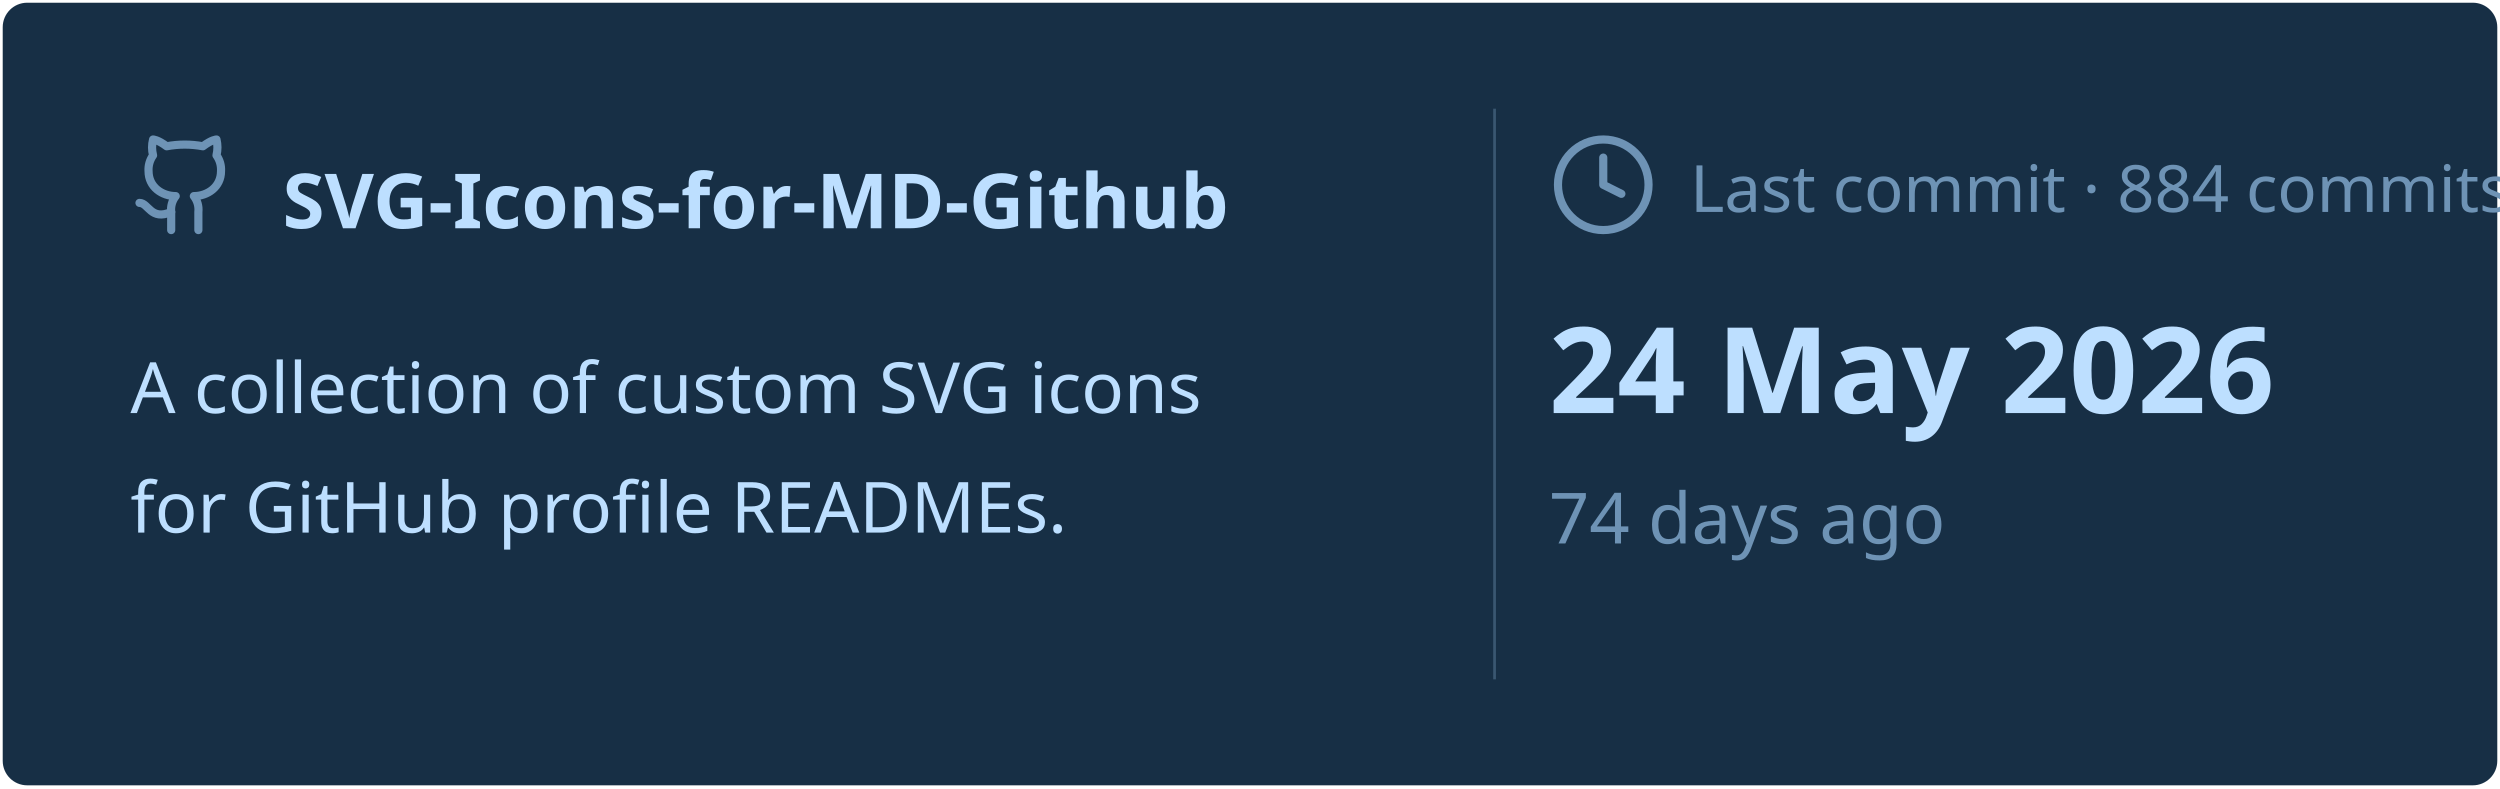
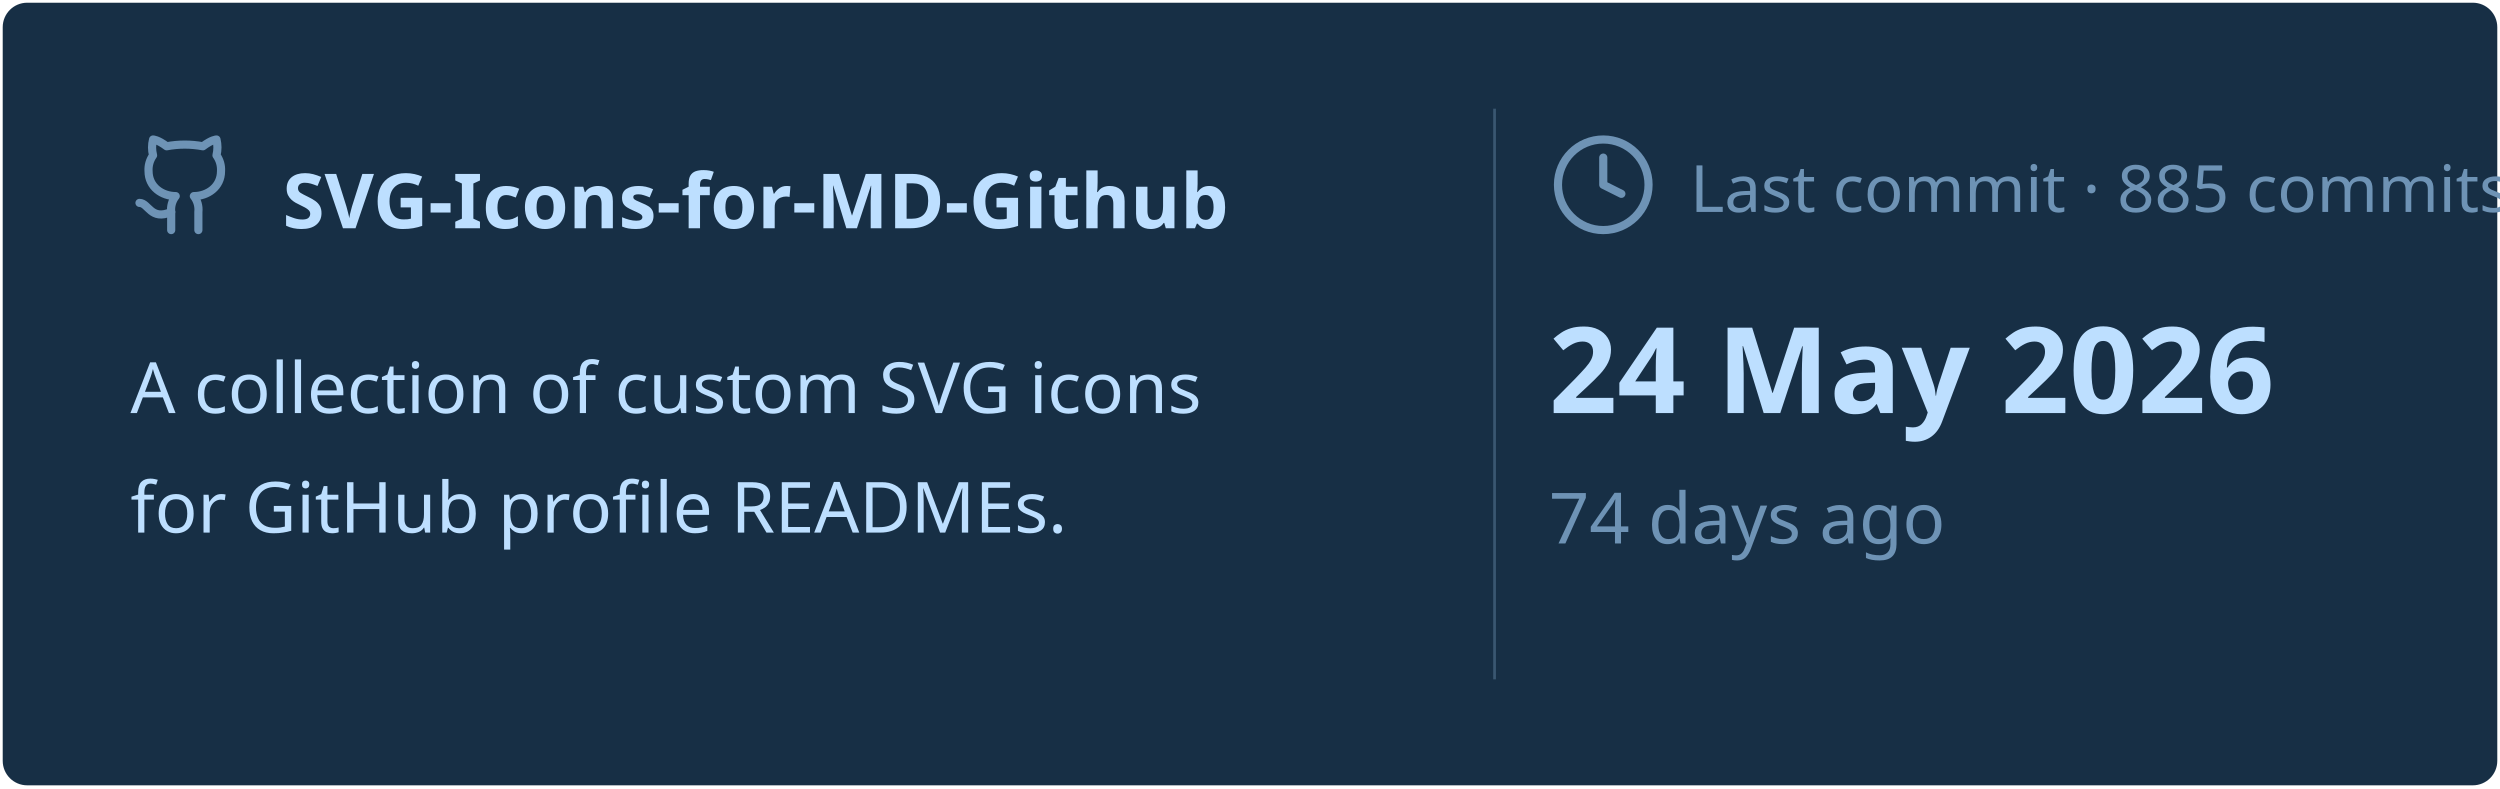
<svg xmlns="http://www.w3.org/2000/svg" viewBox="0 0 460 145" width="460px" height="145px">
  <rect stroke="#000000" stroke-opacity="0" fill="#172F45" rx="4.5" x="0.5" y="0.5" width="459" height="144" />
  <g transform="translate(24, 42)">
    <svg x="0" y="-18" width="20" height="20" viewBox="0 0 24 24" fill="none" stroke="#6E93B5" stroke-width="1.8" stroke-linecap="round" stroke-linejoin="round">
      <path d="M15 22v-4a4.8 4.8 0 0 0-1-3.5c3 0 6-2 6-5.5.08-1.25-.27-2.48-1-3.5.28-1.15.28-2.35 0-3.5 0 0-1 0-3 1.5-2.64-.5-5.36-.5-8 0C6 2 5 2 5 2c-.3 1.15-.3 2.35 0 3.5A5.403 5.403 0 0 0 4 9c0 3.5 3 5.5 6 5.5-.39.49-.68 1.05-.85 1.65-.17.6-.22 1.23-.15 1.85v4" />
      <path d="M9 18c-4.51 2-5-2-7-2" />
    </svg>
    <text x="28" y="0" font-family="&quot;Segoe UI&quot;, Ubuntu, sans-serif" font-size="14" font-weight="700" fill="#BDDFFF">SVG-Icons-for-MD-Github</text>
  </g>
  <text x="24" y="76" font-family="&quot;Segoe UI&quot;, Ubuntu, sans-serif" font-size="13" font-weight="400" fill="#BDDFFF">A collection of custom SVG icons</text>
  <text x="24" y="98" font-family="&quot;Segoe UI&quot;, Ubuntu, sans-serif" font-size="13" font-weight="400" fill="#BDDFFF">for GitHub profile READMEs.</text>
  <line x1="275" y1="20" x2="275" y2="125" stroke="#6E93B5" stroke-width="0.5" stroke-opacity="0.4" />
  <svg x="285" y="24" width="20" height="20" viewBox="0 0 24 24" fill="none" stroke="#6E93B5" stroke-width="1.8" stroke-linecap="round" stroke-linejoin="round">
    <circle cx="12" cy="12" r="10" />
    <polyline points="12 6 12 12 16 14" />
  </svg>
-   <text x="311" y="39" font-family="&quot;Segoe UI&quot;, Ubuntu, sans-serif" font-size="12" font-weight="400" fill="#6E93B5">Last commit · 884 commits</text>
+   <text x="311" y="39" font-family="&quot;Segoe UI&quot;, Ubuntu, sans-serif" font-size="12" font-weight="400" fill="#6E93B5">Last commit · 885 commits</text>
  <text x="285" y="76" font-family="&quot;Segoe UI&quot;, Ubuntu, sans-serif" font-size="22" font-weight="700" fill="#BDDFFF">24 May 2026</text>
  <text x="285" y="100" font-family="&quot;Segoe UI&quot;, Ubuntu, sans-serif" font-size="13" font-weight="400" fill="#6E93B5">74 days ago</text>
</svg>
